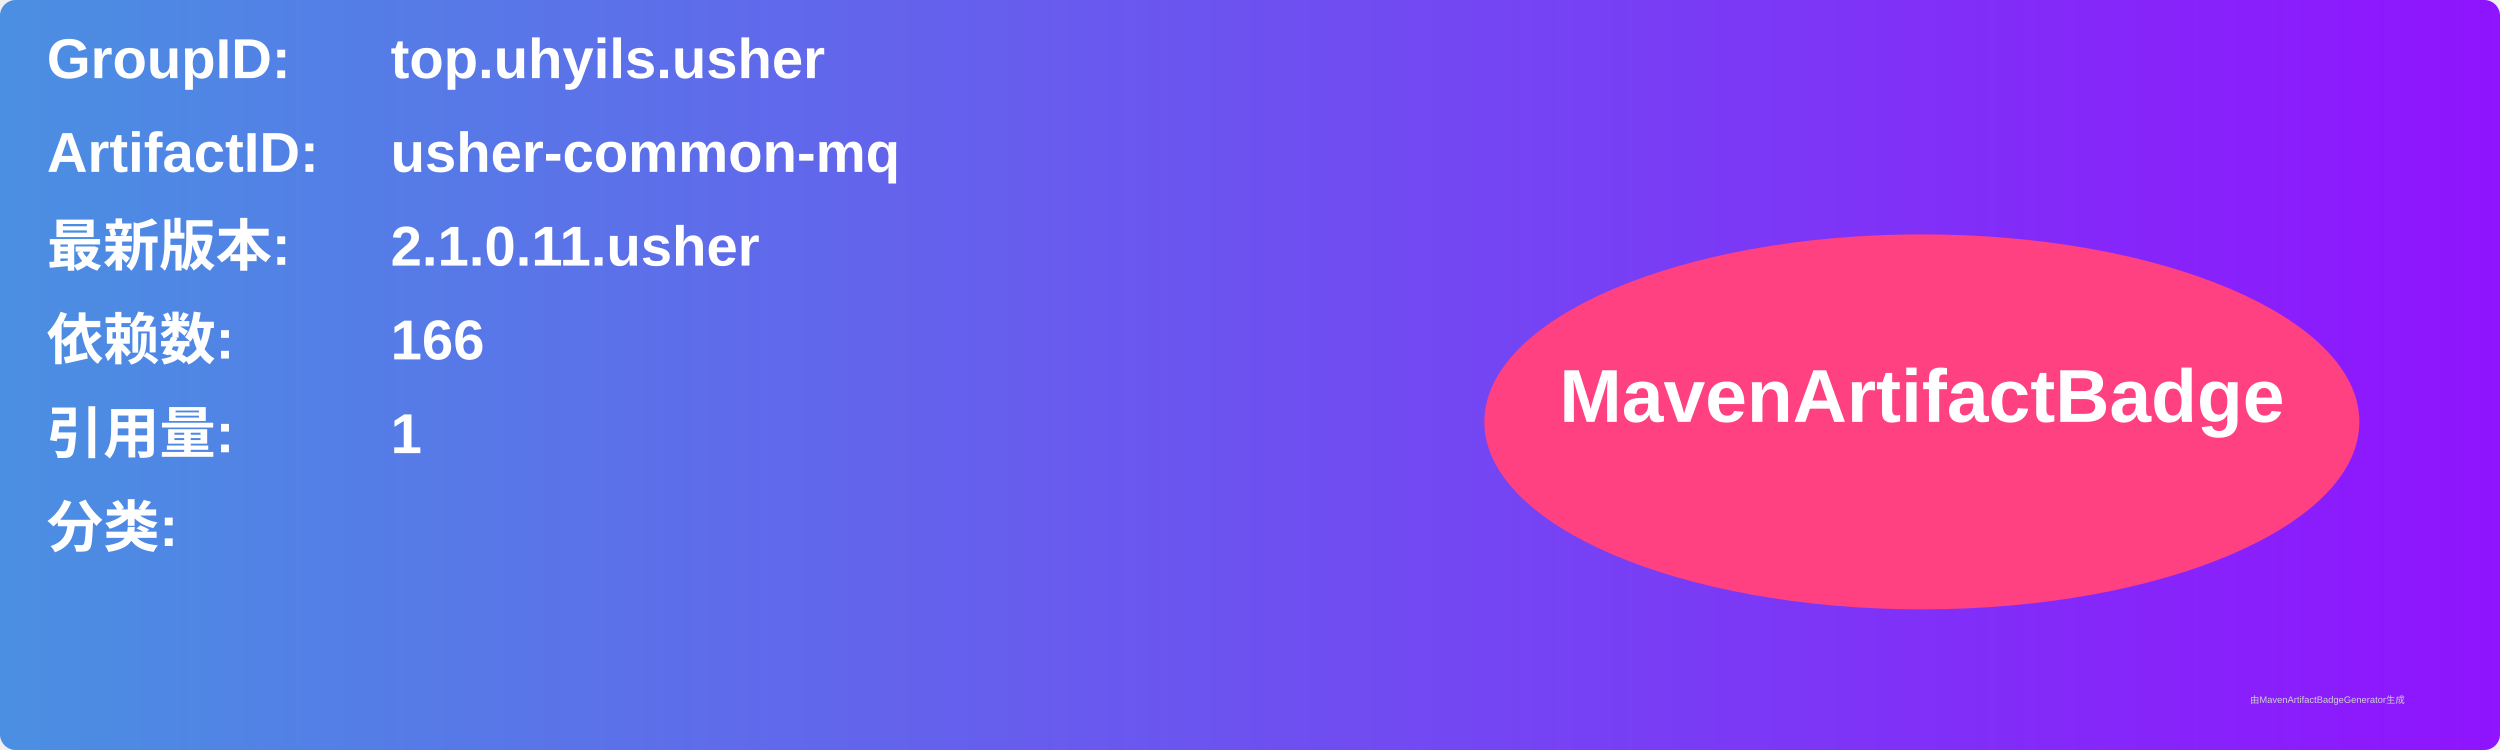
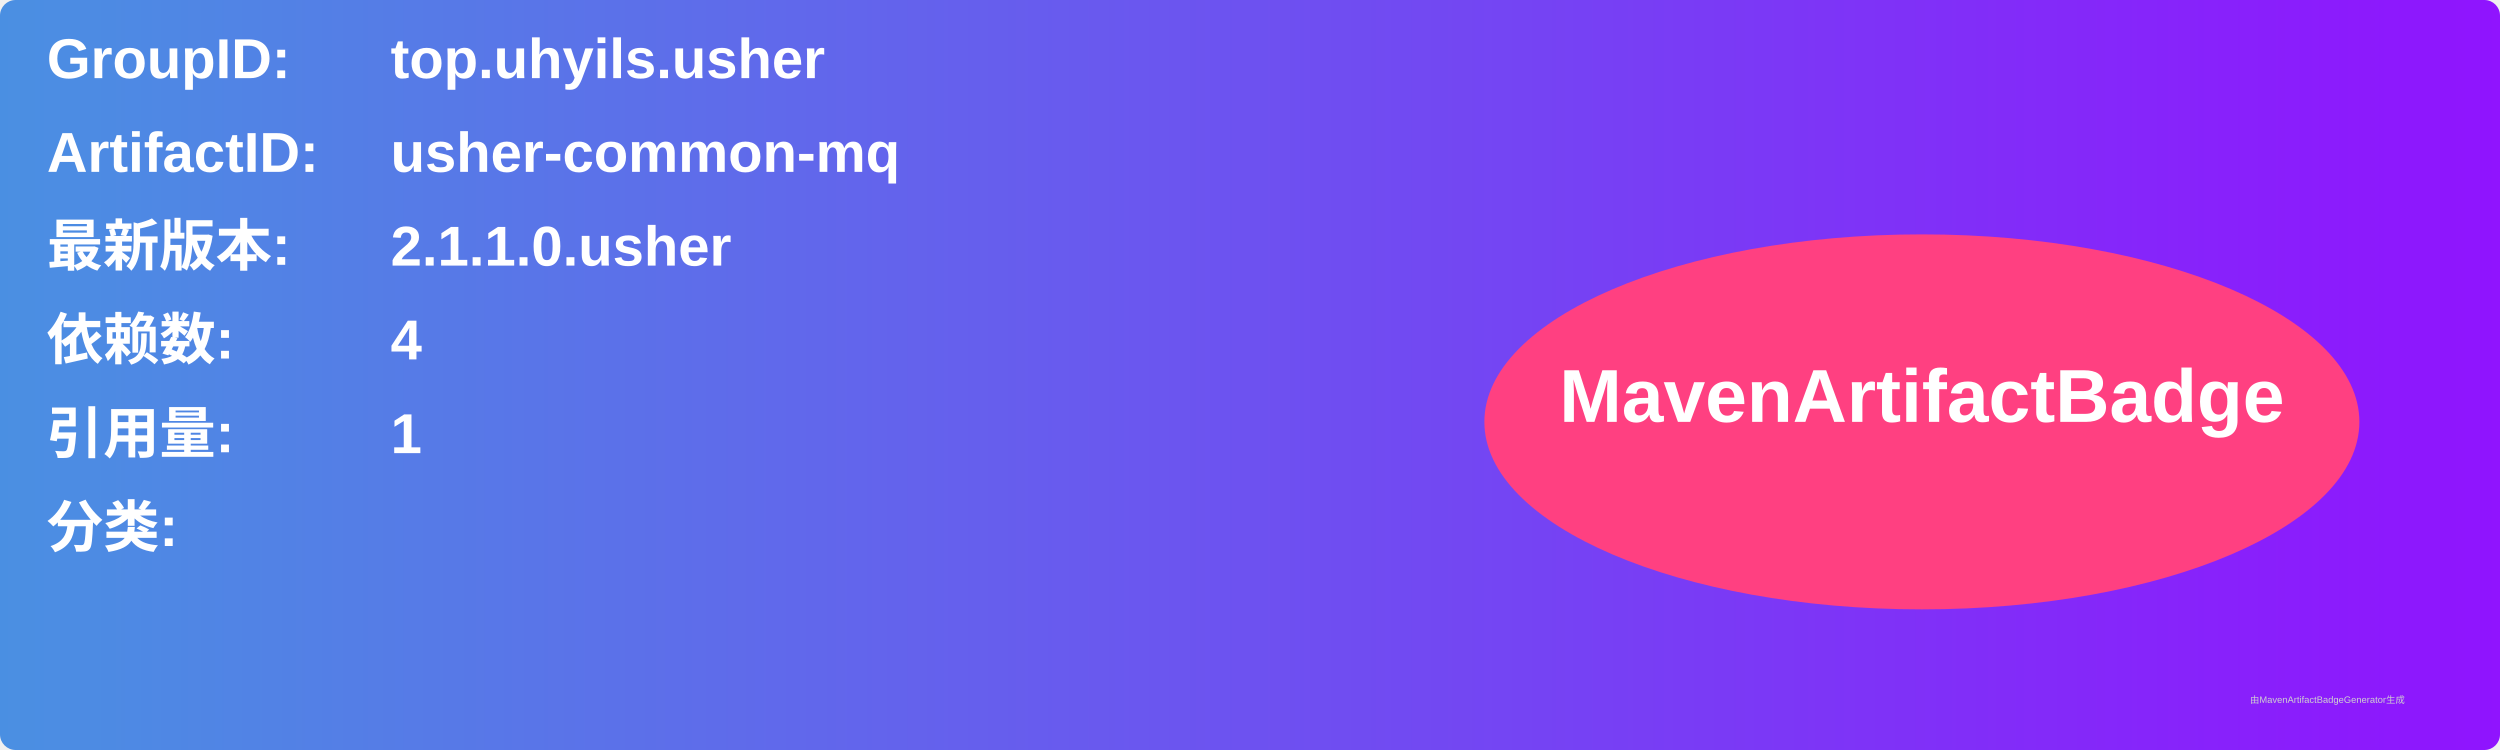
<svg xmlns="http://www.w3.org/2000/svg" width="800" height="240" viewBox="0 0 800 240">
  <linearGradient id="grad" x1="0%" y1="0%" x2="100%" y2="0%">
    <stop offset="0%" stop-color="#4a90e2" />
    <stop offset="100%" stop-color="#9013fe" />
  </linearGradient>
  <rect width="100%" height="100%" rx="5" ry="5" fill="url(#grad)" />
  <g transform="translate(15, 15)">
    <text x="0" y="10" font-family="Arial" font-size="18" fill="white" font-weight="bold" width="260">GroupID:</text>
    <text x="110" y="10" font-family="Arial" font-size="18" fill="white" font-weight="bold" width="460">top.uhyils.usher</text>
    <text x="0" y="40" font-family="Arial" font-size="18" fill="white" font-weight="bold" width="260">ArtifactID:</text>
    <text x="110" y="40" font-family="Arial" font-size="18" fill="white" font-weight="bold" width="460">usher-common-mq</text>
    <text x="0" y="70" font-family="Arial" font-size="18" fill="white" font-weight="bold">最新版本:</text>
    <text x="110" y="70" font-family="Arial" font-size="18" fill="white" font-weight="bold">
-       <tspan font-weight="bold">2.1.0.11.usher</tspan>
+       <tspan font-weight="bold">2.1.1.0.usher</tspan>
    </text>
    <text x="0" y="100" font-family="Arial" font-size="18" fill="white" font-weight="bold">依赖数: </text>
    <text x="110" y="100" font-family="Arial" font-size="18" fill="white">
-       <tspan font-weight="bold">166</tspan>
+       <tspan font-weight="bold">4</tspan>
    </text>
    <text x="0" y="130" font-family="Arial" font-size="18" fill="white" font-weight="bold">引用量: </text>
    <text x="110" y="130" font-family="Arial" font-size="18" fill="white">
      <tspan font-weight="bold">1</tspan>
    </text>
    <text x="0" y="160" font-family="Arial" font-size="18" fill="white" font-weight="bold">分类:</text>
    <text x="10" y="190" font-family="Arial" font-size="10" fill="white">
      <tspan font-weight="bold" />
    </text>
    <ellipse cx="600" cy="120" rx="140" ry="60" fill="#ff4081" />
    <text x="600" y="120" text-anchor="middle" font-family="Arial" font-size="24" fill="white" font-weight="bold">MavenArtifactBadge</text>
  </g>
  <text x="720" y="225" font-family="Arial" font-size="3" fill="#d0d0d0">由MavenArtifactBadgeGenerator生成</text>
</svg>
